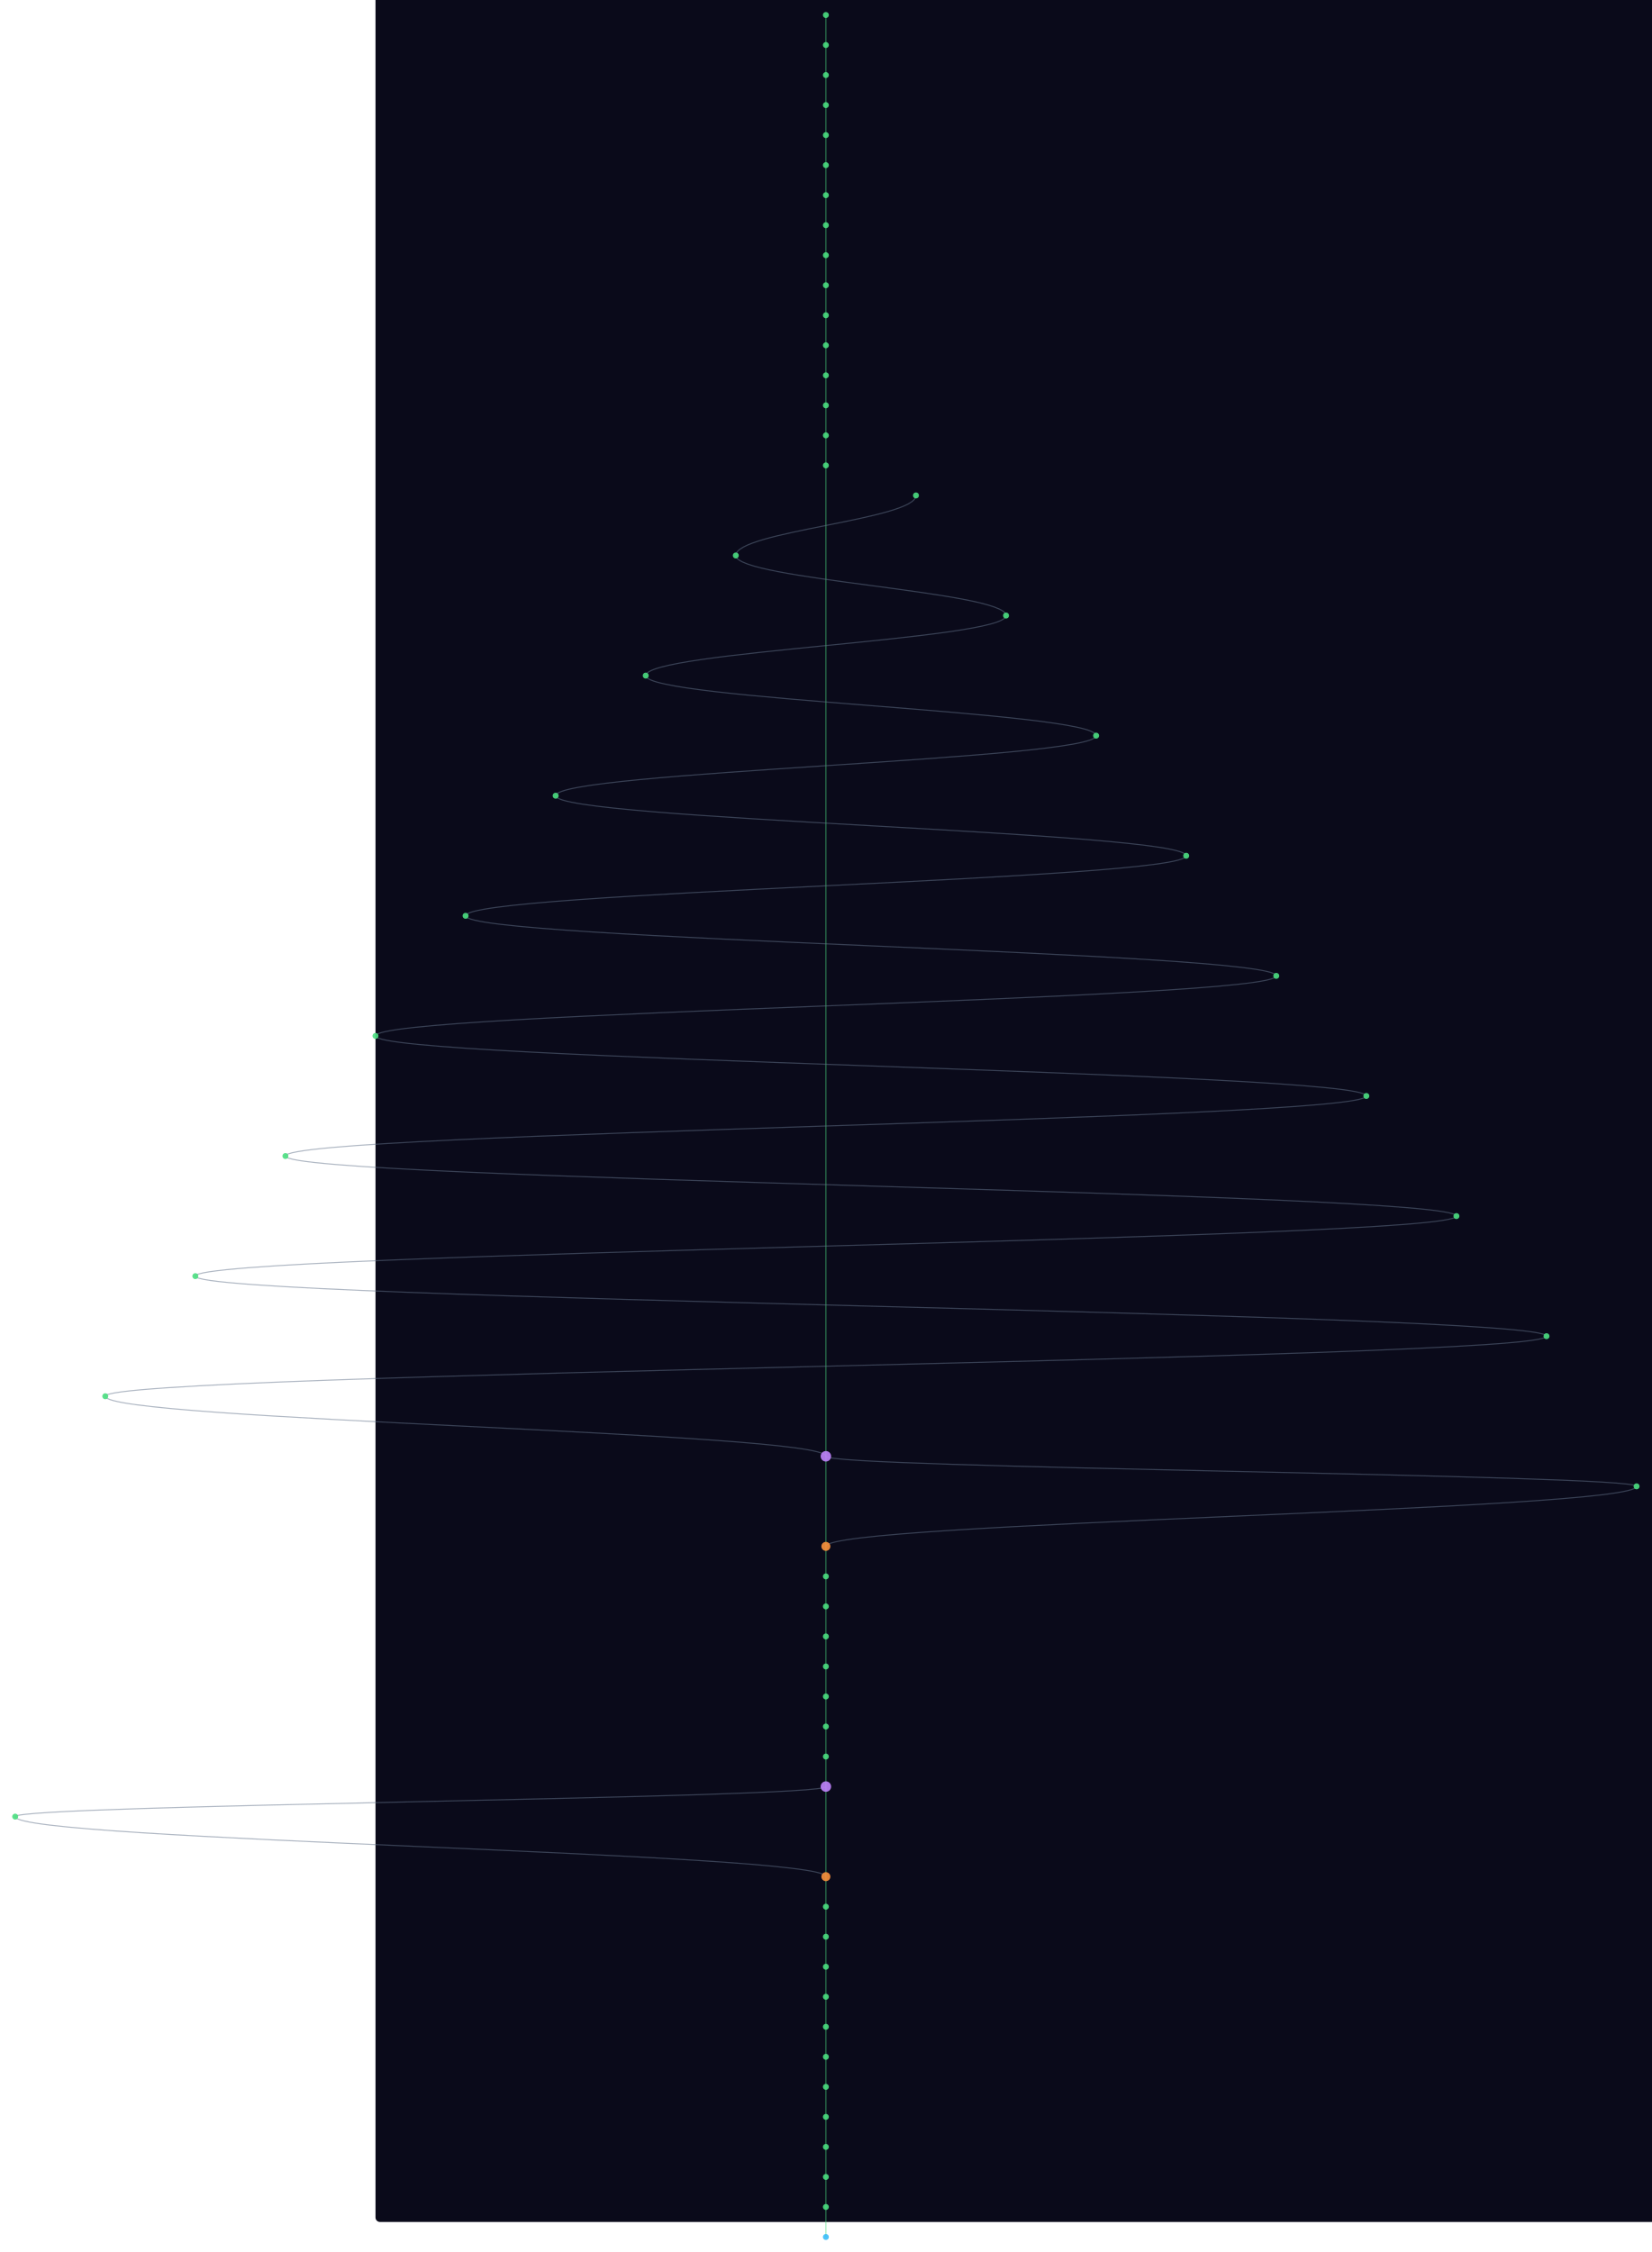
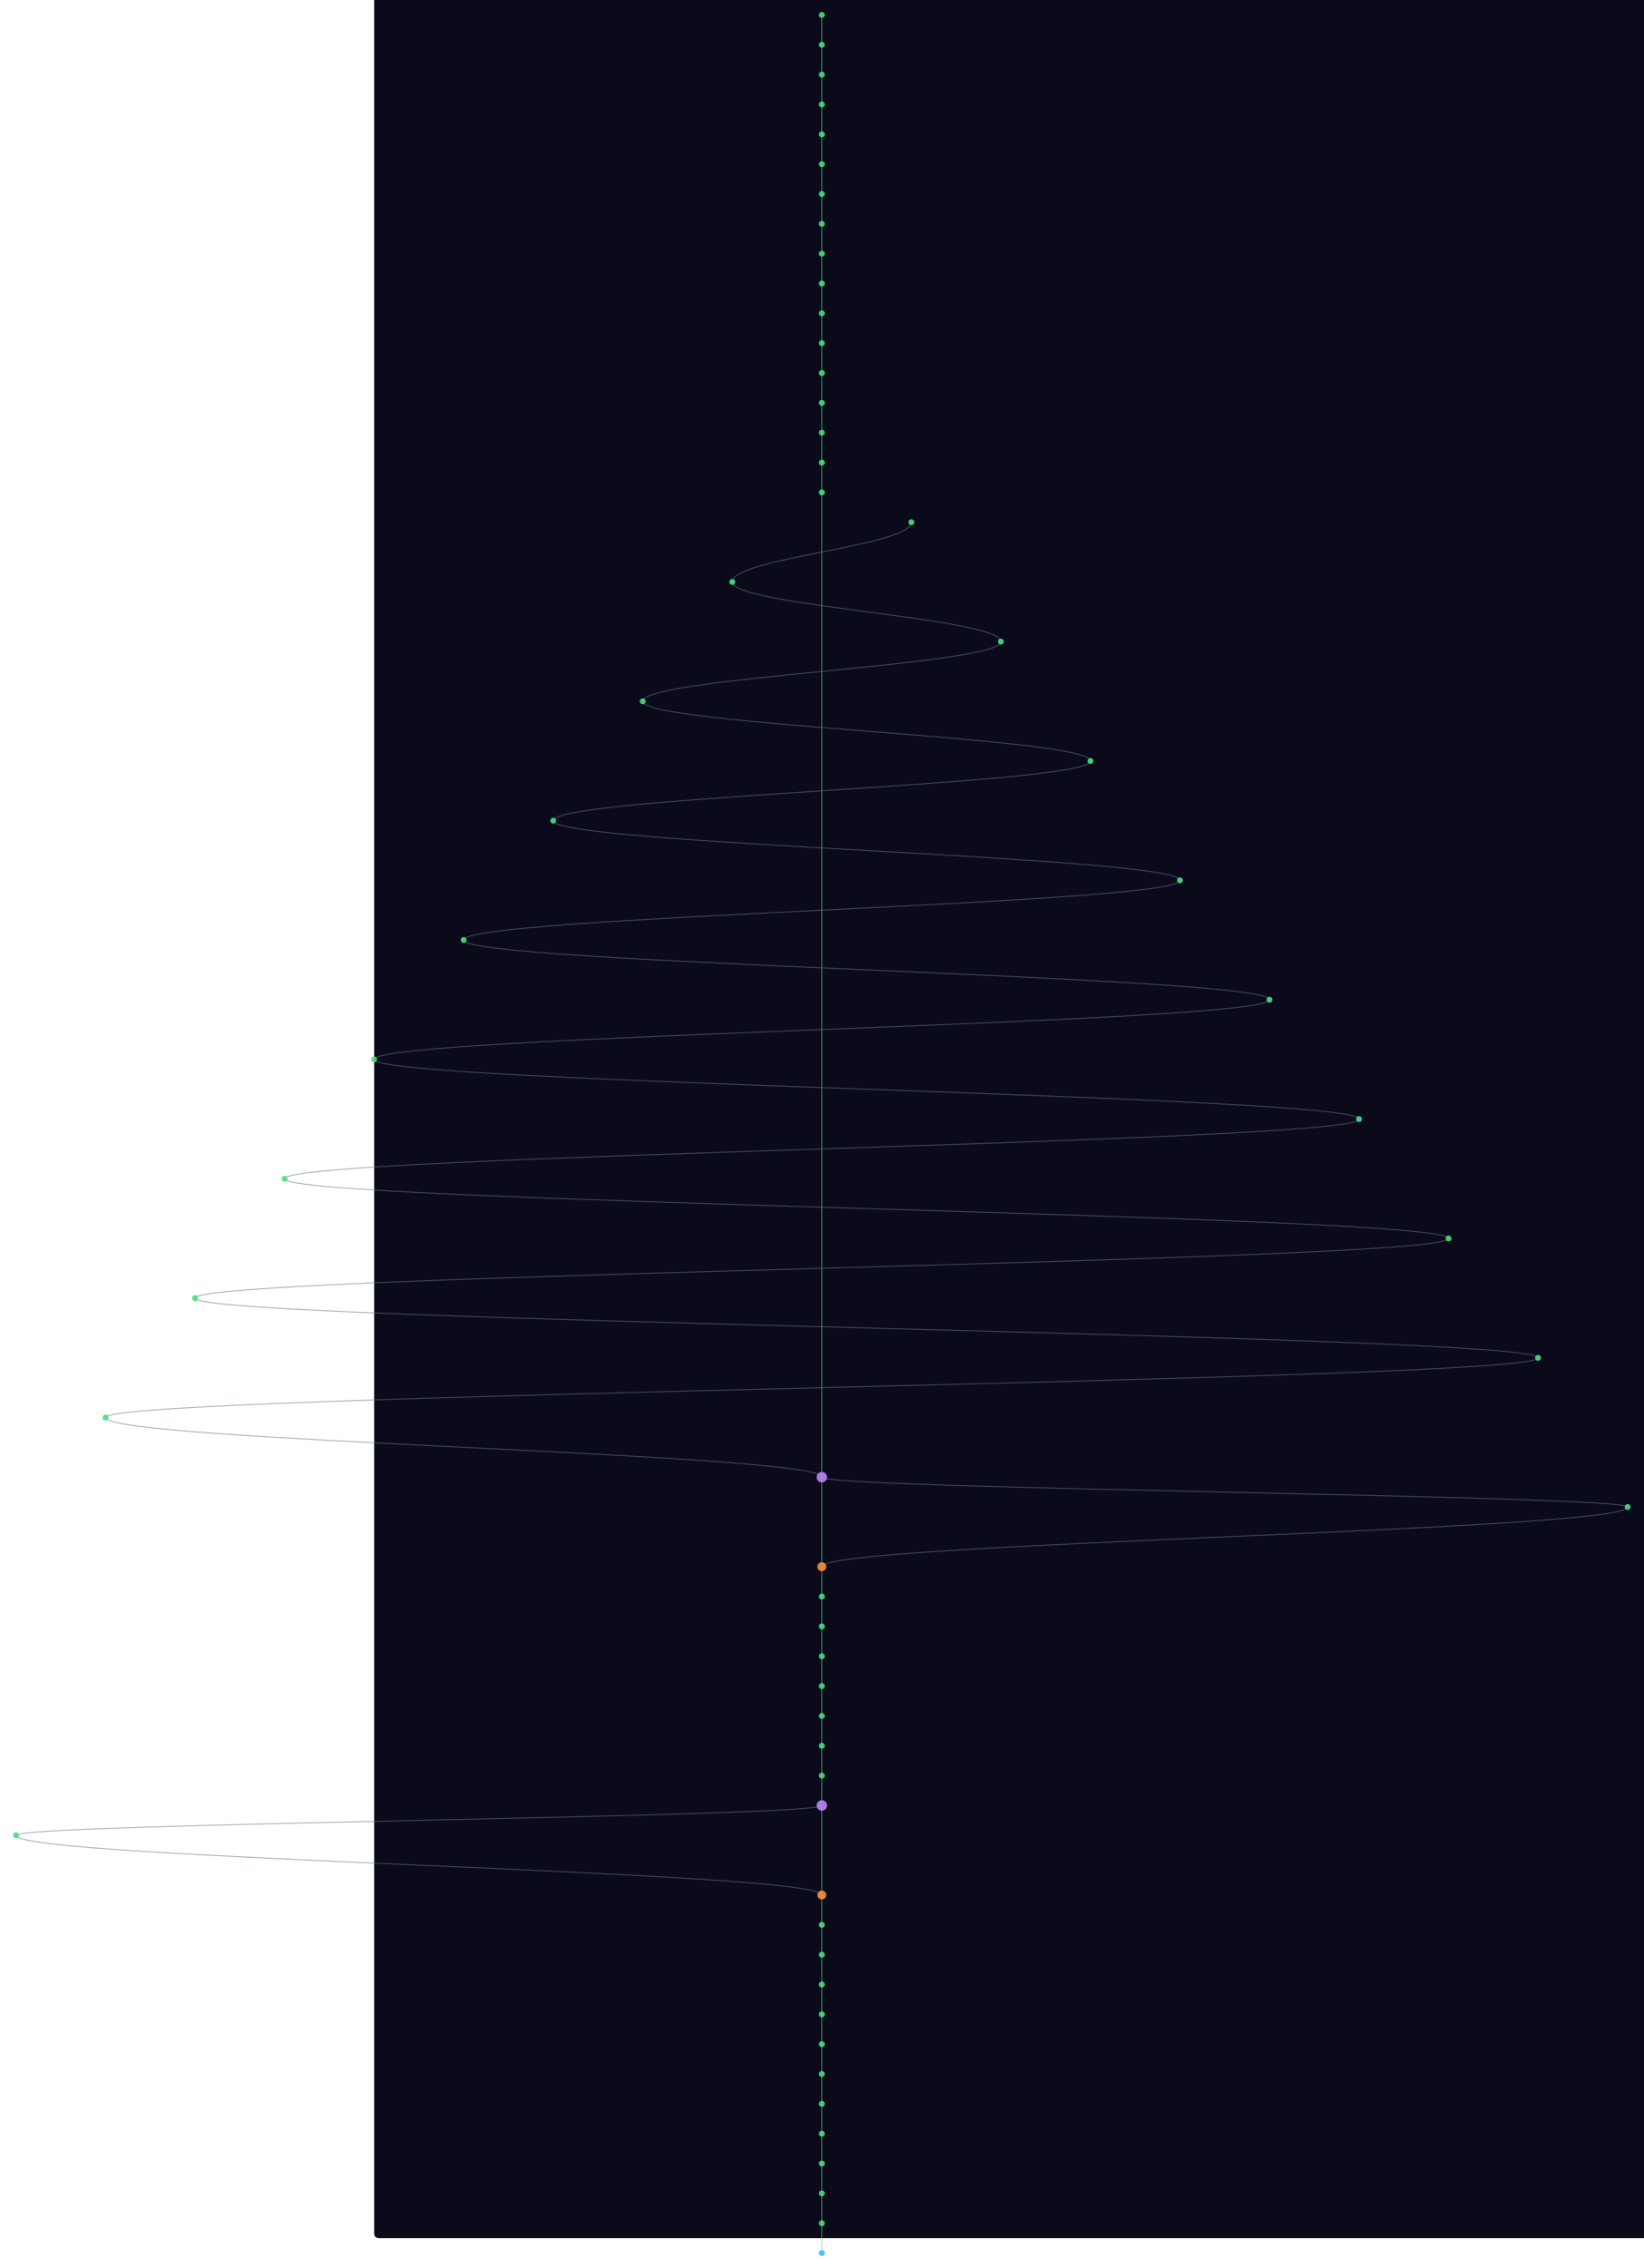
- <svg xmlns="http://www.w3.org/2000/svg" width="300" height="409" viewBox="-500 40 2200 3000">
+ <svg xmlns="http://www.w3.org/2000/svg" width="300" height="414" viewBox="-500 40 2200 3040">
  <style>
    @keyframes sway {
      0%   { transform: translateX(0); }
      25%  { transform: translateX(3px); }
      50%  { transform: translateX(-2px); }
      75%  { transform: translateX(4px); }
      100% { transform: translateX(0); }
    }
    .mini-node { animation: sway 4s ease-in-out infinite; }
    .mini-line { stroke-width: 1.5; fill: none; opacity: 0.5; }
  </style>
  <rect width="100%" height="100%" fill="#0a0a1a" rx="6" />
  <g class="mini-node">
    <line class="mini-line" stroke="#4ade80" x1="600" y1="60" x2="600" y2="100" />
    <line class="mini-line" stroke="#4ade80" x1="600" y1="100" x2="600" y2="140" />
    <line class="mini-line" stroke="#4ade80" x1="600" y1="140" x2="600" y2="180" />
    <line class="mini-line" stroke="#4ade80" x1="600" y1="180" x2="600" y2="220" />
    <line class="mini-line" stroke="#4ade80" x1="600" y1="220" x2="600" y2="260" />
    <line class="mini-line" stroke="#4ade80" x1="600" y1="260" x2="600" y2="300" />
    <line class="mini-line" stroke="#4ade80" x1="600" y1="300" x2="600" y2="340" />
    <line class="mini-line" stroke="#4ade80" x1="600" y1="340" x2="600" y2="380" />
    <line class="mini-line" stroke="#4ade80" x1="600" y1="380" x2="600" y2="420" />
    <line class="mini-line" stroke="#4ade80" x1="600" y1="420" x2="600" y2="460" />
    <line class="mini-line" stroke="#4ade80" x1="600" y1="460" x2="600" y2="500" />
    <line class="mini-line" stroke="#4ade80" x1="600" y1="500" x2="600" y2="540" />
    <line class="mini-line" stroke="#4ade80" x1="600" y1="540" x2="600" y2="580" />
    <line class="mini-line" stroke="#4ade80" x1="600" y1="580" x2="600" y2="620" />
    <line class="mini-line" stroke="#4ade80" x1="600" y1="620" x2="600" y2="660" />
-     <line class="mini-line" stroke="#4ade80" x1="600" y1="660" x2="600" y2="1980" />
-     <path class="mini-line" stroke="#64748b" d="M 720 700 C 720 732, 480 748, 480 780" />
-     <path class="mini-line" stroke="#64748b" d="M 480 780 C 480 812, 840 828, 840 860" />
-     <path class="mini-line" stroke="#64748b" d="M 840 860 C 840 892, 360 908, 360 940" />
-     <path class="mini-line" stroke="#64748b" d="M 360 940 C 360 972, 960 988, 960 1020" />
-     <path class="mini-line" stroke="#64748b" d="M 960 1020 C 960 1052, 240 1068, 240 1100" />
-     <path class="mini-line" stroke="#64748b" d="M 240 1100 C 240 1132, 1080 1148, 1080 1180" />
-     <path class="mini-line" stroke="#64748b" d="M 1080 1180 C 1080 1212, 120 1228, 120 1260" />
-     <path class="mini-line" stroke="#64748b" d="M 120 1260 C 120 1292, 1200 1308, 1200 1340" />
-     <path class="mini-line" stroke="#64748b" d="M 1200 1340 C 1200 1372, 0 1388, 0 1420" />
-     <path class="mini-line" stroke="#64748b" d="M 0 1420 C 0 1452, 1320 1468, 1320 1500" />
-     <path class="mini-line" stroke="#64748b" d="M 1320 1500 C 1320 1532, -120 1548, -120 1580" />
-     <path class="mini-line" stroke="#64748b" d="M -120 1580 C -120 1612, 1440 1628, 1440 1660" />
-     <path class="mini-line" stroke="#64748b" d="M 1440 1660 C 1440 1692, -240 1708, -240 1740" />
-     <path class="mini-line" stroke="#64748b" d="M -240 1740 C -240 1772, 1560 1788, 1560 1820" />
-     <path class="mini-line" stroke="#64748b" d="M 1560 1820 C 1560 1852, -360 1868, -360 1900" />
-     <path class="mini-line" stroke="#64748b" d="M -360 1900 C -360 1932, 600 1948, 600 1980" />
-     <line class="mini-line" stroke="#4ade80" x1="600" y1="1980" x2="600" y2="2100" />
-     <path class="mini-line" stroke="#64748b" d="M 600 1980 C 600 1996, 1680 2004, 1680 2020" />
-     <path class="mini-line" stroke="#64748b" d="M 1680 2020 C 1680 2052, 600 2068, 600 2100" />
-     <line class="mini-line" stroke="#4ade80" x1="600" y1="2100" x2="600" y2="2140" />
+     <line class="mini-line" stroke="#4ade80" x1="600" y1="660" x2="600" y2="700" />
+     <line class="mini-line" stroke="#4ade80" x1="600" y1="700" x2="600" y2="2020" />
+     <path class="mini-line" stroke="#64748b" d="M 720 740 C 720 772, 480 788, 480 820" />
+     <path class="mini-line" stroke="#64748b" d="M 480 820 C 480 852, 840 868, 840 900" />
+     <path class="mini-line" stroke="#64748b" d="M 840 900 C 840 932, 360 948, 360 980" />
+     <path class="mini-line" stroke="#64748b" d="M 360 980 C 360 1012, 960 1028, 960 1060" />
+     <path class="mini-line" stroke="#64748b" d="M 960 1060 C 960 1092, 240 1108, 240 1140" />
+     <path class="mini-line" stroke="#64748b" d="M 240 1140 C 240 1172, 1080 1188, 1080 1220" />
+     <path class="mini-line" stroke="#64748b" d="M 1080 1220 C 1080 1252, 120 1268, 120 1300" />
+     <path class="mini-line" stroke="#64748b" d="M 120 1300 C 120 1332, 1200 1348, 1200 1380" />
+     <path class="mini-line" stroke="#64748b" d="M 1200 1380 C 1200 1412, 0 1428, 0 1460" />
+     <path class="mini-line" stroke="#64748b" d="M 0 1460 C 0 1492, 1320 1508, 1320 1540" />
+     <path class="mini-line" stroke="#64748b" d="M 1320 1540 C 1320 1572, -120 1588, -120 1620" />
+     <path class="mini-line" stroke="#64748b" d="M -120 1620 C -120 1652, 1440 1668, 1440 1700" />
+     <path class="mini-line" stroke="#64748b" d="M 1440 1700 C 1440 1732, -240 1748, -240 1780" />
+     <path class="mini-line" stroke="#64748b" d="M -240 1780 C -240 1812, 1560 1828, 1560 1860" />
+     <path class="mini-line" stroke="#64748b" d="M 1560 1860 C 1560 1892, -360 1908, -360 1940" />
+     <path class="mini-line" stroke="#64748b" d="M -360 1940 C -360 1972, 600 1988, 600 2020" />
+     <line class="mini-line" stroke="#4ade80" x1="600" y1="2020" x2="600" y2="2140" />
+     <path class="mini-line" stroke="#64748b" d="M 600 2020 C 600 2036, 1680 2044, 1680 2060" />
+     <path class="mini-line" stroke="#64748b" d="M 1680 2060 C 1680 2092, 600 2108, 600 2140" />
    <line class="mini-line" stroke="#4ade80" x1="600" y1="2140" x2="600" y2="2180" />
    <line class="mini-line" stroke="#4ade80" x1="600" y1="2180" x2="600" y2="2220" />
    <line class="mini-line" stroke="#4ade80" x1="600" y1="2220" x2="600" y2="2260" />
    <line class="mini-line" stroke="#4ade80" x1="600" y1="2260" x2="600" y2="2300" />
    <line class="mini-line" stroke="#4ade80" x1="600" y1="2300" x2="600" y2="2340" />
    <line class="mini-line" stroke="#4ade80" x1="600" y1="2340" x2="600" y2="2380" />
    <line class="mini-line" stroke="#4ade80" x1="600" y1="2380" x2="600" y2="2420" />
-     <line class="mini-line" stroke="#4ade80" x1="600" y1="2420" x2="600" y2="2540" />
-     <path class="mini-line" stroke="#64748b" d="M 600 2420 C 600 2436, -480 2444, -480 2460" />
-     <path class="mini-line" stroke="#64748b" d="M -480 2460 C -480 2492, 600 2508, 600 2540" />
-     <line class="mini-line" stroke="#4ade80" x1="600" y1="2540" x2="600" y2="2580" />
+     <line class="mini-line" stroke="#4ade80" x1="600" y1="2420" x2="600" y2="2460" />
+     <line class="mini-line" stroke="#4ade80" x1="600" y1="2460" x2="600" y2="2580" />
+     <path class="mini-line" stroke="#64748b" d="M 600 2460 C 600 2476, -480 2484, -480 2500" />
+     <path class="mini-line" stroke="#64748b" d="M -480 2500 C -480 2532, 600 2548, 600 2580" />
    <line class="mini-line" stroke="#4ade80" x1="600" y1="2580" x2="600" y2="2620" />
    <line class="mini-line" stroke="#4ade80" x1="600" y1="2620" x2="600" y2="2660" />
    <line class="mini-line" stroke="#4ade80" x1="600" y1="2660" x2="600" y2="2700" />
    <line class="mini-line" stroke="#4ade80" x1="600" y1="2700" x2="600" y2="2740" />
    <line class="mini-line" stroke="#4ade80" x1="600" y1="2740" x2="600" y2="2780" />
    <line class="mini-line" stroke="#4ade80" x1="600" y1="2780" x2="600" y2="2820" />
    <line class="mini-line" stroke="#4ade80" x1="600" y1="2820" x2="600" y2="2860" />
    <line class="mini-line" stroke="#4ade80" x1="600" y1="2860" x2="600" y2="2900" />
    <line class="mini-line" stroke="#4ade80" x1="600" y1="2900" x2="600" y2="2940" />
    <line class="mini-line" stroke="#4ade80" x1="600" y1="2940" x2="600" y2="2980" />
    <line class="mini-line" stroke="#4ade80" x1="600" y1="2980" x2="600" y2="3020" />
+     <line class="mini-line" stroke="#4ade80" x1="600" y1="3020" x2="600" y2="3060" />
    <circle cx="600" cy="60" r="4" fill="#4ade80" opacity="0.9" />
    <circle cx="600" cy="100" r="4" fill="#4ade80" opacity="0.9" />
    <circle cx="600" cy="140" r="4" fill="#4ade80" opacity="0.9" />
    <circle cx="600" cy="180" r="4" fill="#4ade80" opacity="0.9" />
    <circle cx="600" cy="220" r="4" fill="#4ade80" opacity="0.9" />
    <circle cx="600" cy="260" r="4" fill="#4ade80" opacity="0.9" />
    <circle cx="600" cy="300" r="4" fill="#4ade80" opacity="0.9" />
    <circle cx="600" cy="340" r="4" fill="#4ade80" opacity="0.9" />
    <circle cx="600" cy="380" r="4" fill="#4ade80" opacity="0.9" />
    <circle cx="600" cy="420" r="4" fill="#4ade80" opacity="0.9" />
    <circle cx="600" cy="460" r="4" fill="#4ade80" opacity="0.9" />
    <circle cx="600" cy="500" r="4" fill="#4ade80" opacity="0.9" />
    <circle cx="600" cy="540" r="4" fill="#4ade80" opacity="0.9" />
    <circle cx="600" cy="580" r="4" fill="#4ade80" opacity="0.9" />
    <circle cx="600" cy="620" r="4" fill="#4ade80" opacity="0.9" />
    <circle cx="600" cy="660" r="4" fill="#4ade80" opacity="0.9" />
-     <circle cx="720" cy="700" r="4" fill="#4ade80" opacity="0.9" />
-     <circle cx="480" cy="780" r="4" fill="#4ade80" opacity="0.9" />
-     <circle cx="840" cy="860" r="4" fill="#4ade80" opacity="0.9" />
-     <circle cx="360" cy="940" r="4" fill="#4ade80" opacity="0.9" />
-     <circle cx="960" cy="1020" r="4" fill="#4ade80" opacity="0.9" />
-     <circle cx="240" cy="1100" r="4" fill="#4ade80" opacity="0.9" />
-     <circle cx="1080" cy="1180" r="4" fill="#4ade80" opacity="0.9" />
-     <circle cx="120" cy="1260" r="4" fill="#4ade80" opacity="0.9" />
-     <circle cx="1200" cy="1340" r="4" fill="#4ade80" opacity="0.9" />
-     <circle cx="0" cy="1420" r="4" fill="#4ade80" opacity="0.9" />
-     <circle cx="1320" cy="1500" r="4" fill="#4ade80" opacity="0.9" />
-     <circle cx="-120" cy="1580" r="4" fill="#4ade80" opacity="0.9" />
-     <circle cx="1440" cy="1660" r="4" fill="#4ade80" opacity="0.9" />
-     <circle cx="-240" cy="1740" r="4" fill="#4ade80" opacity="0.9" />
-     <circle cx="1560" cy="1820" r="4" fill="#4ade80" opacity="0.9" />
-     <circle cx="-360" cy="1900" r="4" fill="#4ade80" opacity="0.9" />
-     <circle cx="600" cy="1980" r="7" fill="#c084fc" opacity="0.9" />
-     <circle cx="1680" cy="2020" r="4" fill="#4ade80" opacity="0.9" />
-     <circle cx="600" cy="2100" r="6" fill="#fb923c" opacity="0.9" />
-     <circle cx="600" cy="2140" r="4" fill="#4ade80" opacity="0.9" />
+     <circle cx="600" cy="700" r="4" fill="#4ade80" opacity="0.9" />
+     <circle cx="720" cy="740" r="4" fill="#4ade80" opacity="0.9" />
+     <circle cx="480" cy="820" r="4" fill="#4ade80" opacity="0.9" />
+     <circle cx="840" cy="900" r="4" fill="#4ade80" opacity="0.9" />
+     <circle cx="360" cy="980" r="4" fill="#4ade80" opacity="0.9" />
+     <circle cx="960" cy="1060" r="4" fill="#4ade80" opacity="0.9" />
+     <circle cx="240" cy="1140" r="4" fill="#4ade80" opacity="0.9" />
+     <circle cx="1080" cy="1220" r="4" fill="#4ade80" opacity="0.9" />
+     <circle cx="120" cy="1300" r="4" fill="#4ade80" opacity="0.9" />
+     <circle cx="1200" cy="1380" r="4" fill="#4ade80" opacity="0.9" />
+     <circle cx="0" cy="1460" r="4" fill="#4ade80" opacity="0.9" />
+     <circle cx="1320" cy="1540" r="4" fill="#4ade80" opacity="0.9" />
+     <circle cx="-120" cy="1620" r="4" fill="#4ade80" opacity="0.9" />
+     <circle cx="1440" cy="1700" r="4" fill="#4ade80" opacity="0.9" />
+     <circle cx="-240" cy="1780" r="4" fill="#4ade80" opacity="0.9" />
+     <circle cx="1560" cy="1860" r="4" fill="#4ade80" opacity="0.9" />
+     <circle cx="-360" cy="1940" r="4" fill="#4ade80" opacity="0.9" />
+     <circle cx="600" cy="2020" r="7" fill="#c084fc" opacity="0.9" />
+     <circle cx="1680" cy="2060" r="4" fill="#4ade80" opacity="0.9" />
+     <circle cx="600" cy="2140" r="6" fill="#fb923c" opacity="0.9" />
    <circle cx="600" cy="2180" r="4" fill="#4ade80" opacity="0.9" />
    <circle cx="600" cy="2220" r="4" fill="#4ade80" opacity="0.9" />
    <circle cx="600" cy="2260" r="4" fill="#4ade80" opacity="0.9" />
    <circle cx="600" cy="2300" r="4" fill="#4ade80" opacity="0.9" />
    <circle cx="600" cy="2340" r="4" fill="#4ade80" opacity="0.9" />
    <circle cx="600" cy="2380" r="4" fill="#4ade80" opacity="0.9" />
-     <circle cx="600" cy="2420" r="7" fill="#c084fc" opacity="0.9" />
-     <circle cx="-480" cy="2460" r="4" fill="#4ade80" opacity="0.9" />
-     <circle cx="600" cy="2540" r="6" fill="#fb923c" opacity="0.9" />
-     <circle cx="600" cy="2580" r="4" fill="#4ade80" opacity="0.9" />
+     <circle cx="600" cy="2420" r="4" fill="#4ade80" opacity="0.9" />
+     <circle cx="600" cy="2460" r="7" fill="#c084fc" opacity="0.9" />
+     <circle cx="-480" cy="2500" r="4" fill="#4ade80" opacity="0.9" />
+     <circle cx="600" cy="2580" r="6" fill="#fb923c" opacity="0.9" />
    <circle cx="600" cy="2620" r="4" fill="#4ade80" opacity="0.9" />
    <circle cx="600" cy="2660" r="4" fill="#4ade80" opacity="0.9" />
    <circle cx="600" cy="2700" r="4" fill="#4ade80" opacity="0.9" />
    <circle cx="600" cy="2740" r="4" fill="#4ade80" opacity="0.9" />
    <circle cx="600" cy="2780" r="4" fill="#4ade80" opacity="0.9" />
    <circle cx="600" cy="2820" r="4" fill="#4ade80" opacity="0.9" />
    <circle cx="600" cy="2860" r="4" fill="#4ade80" opacity="0.9" />
    <circle cx="600" cy="2900" r="4" fill="#4ade80" opacity="0.9" />
    <circle cx="600" cy="2940" r="4" fill="#4ade80" opacity="0.9" />
    <circle cx="600" cy="2980" r="4" fill="#4ade80" opacity="0.9" />
-     <circle cx="600" cy="3020" r="4" fill="#38bdf8" opacity="0.9" />
+     <circle cx="600" cy="3020" r="4" fill="#4ade80" opacity="0.9" />
+     <circle cx="600" cy="3060" r="4" fill="#38bdf8" opacity="0.9" />
  </g>
</svg>
